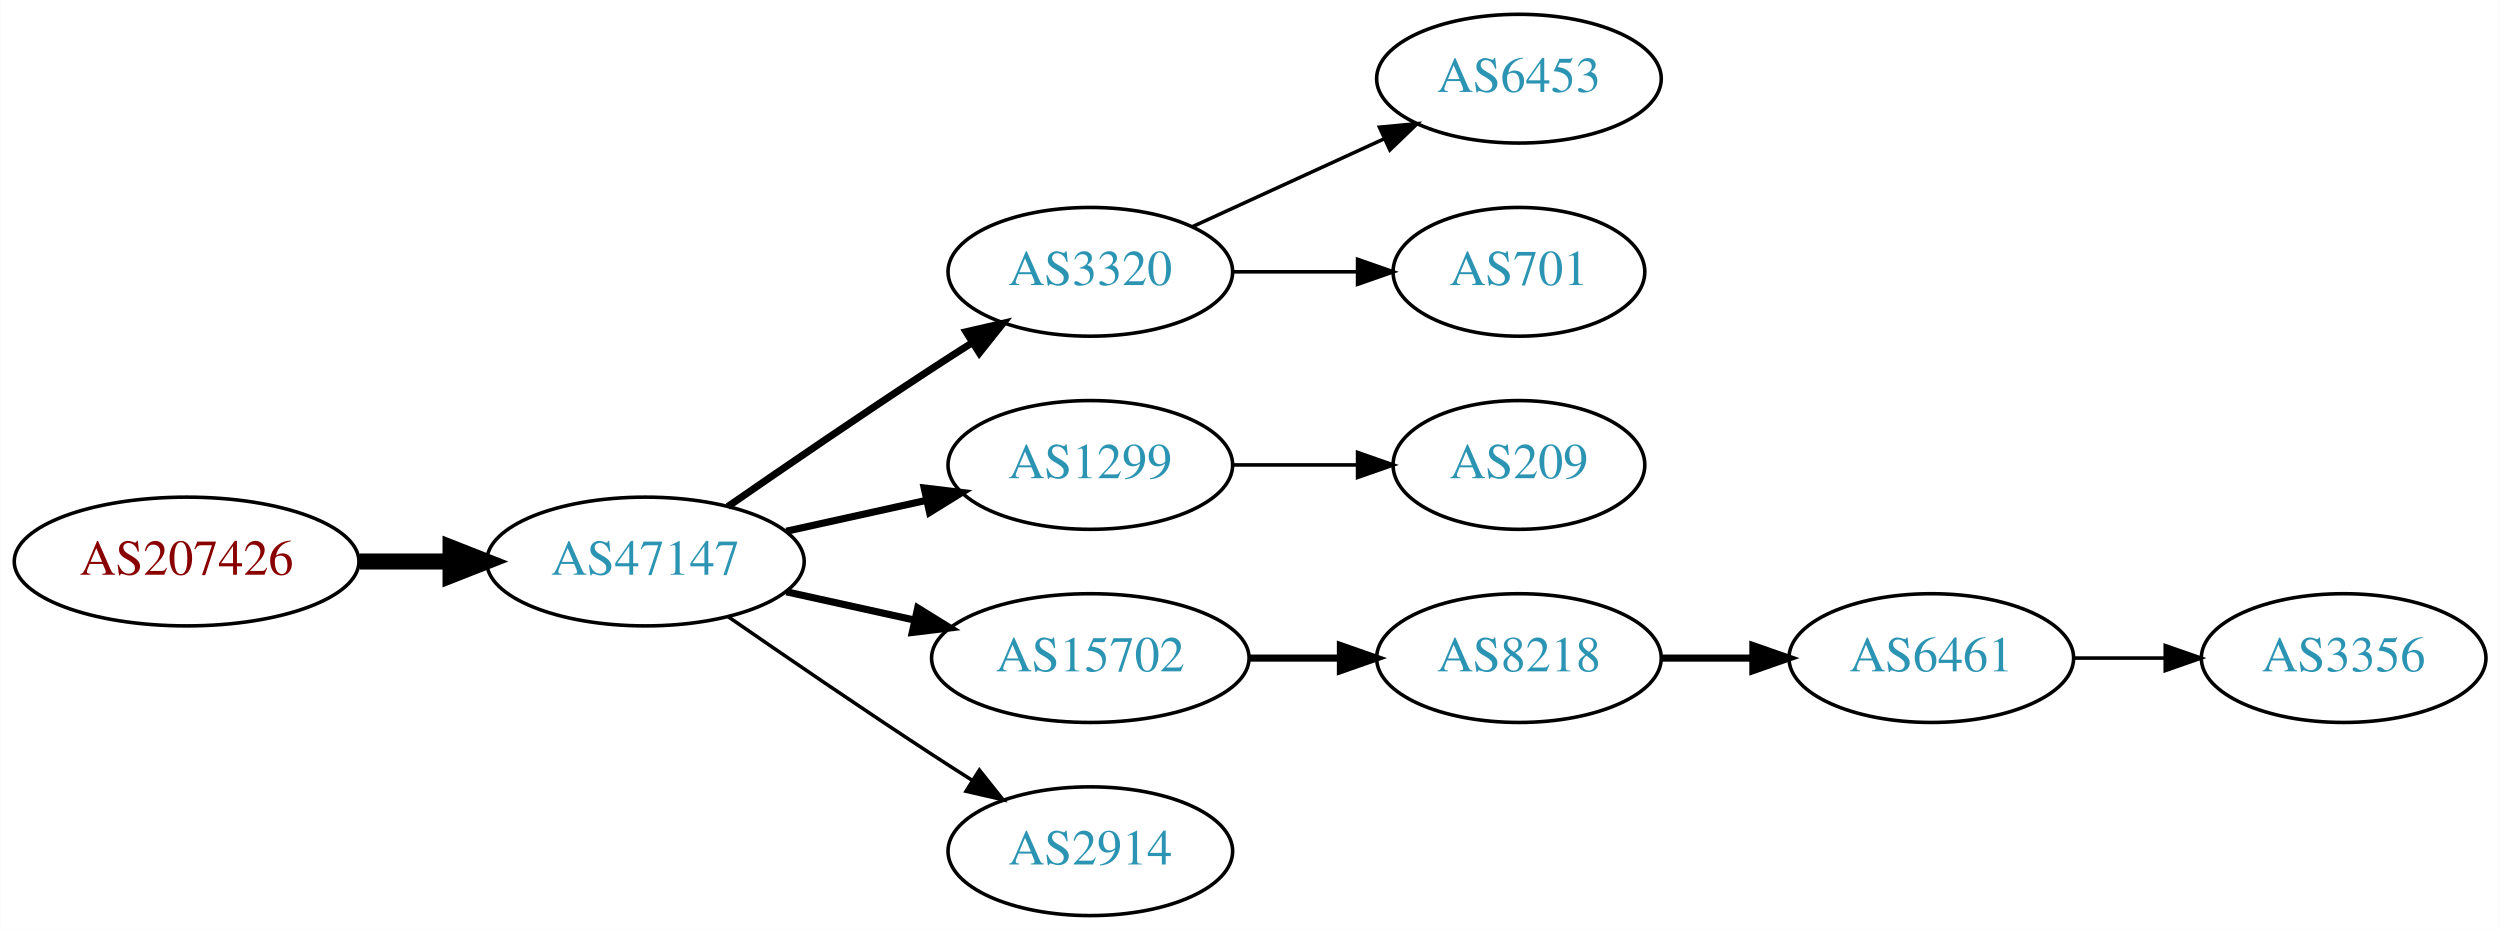
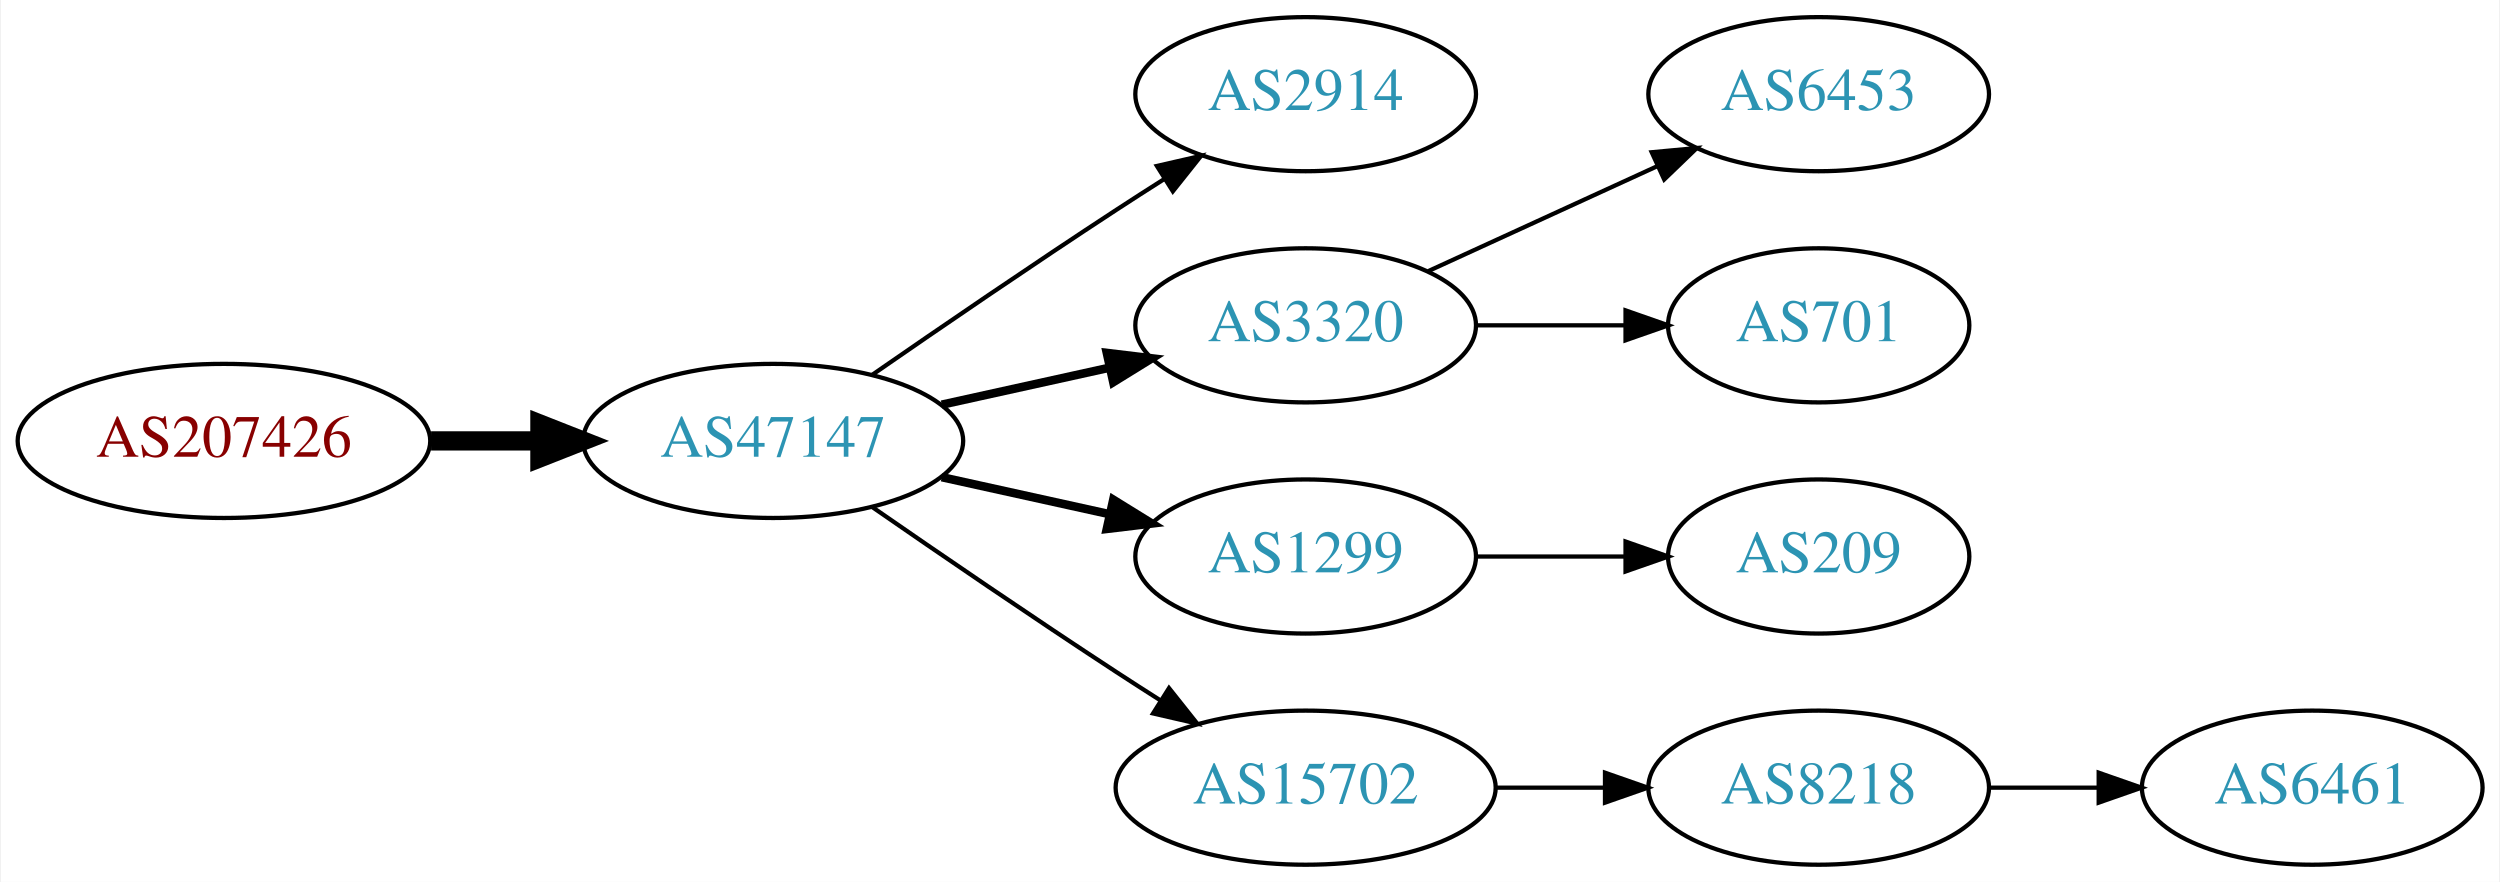
- <svg xmlns="http://www.w3.org/2000/svg" xmlns:xlink="http://www.w3.org/1999/xlink" width="699pt" height="260pt" viewBox="0.00 0.00 698.85 260.00">
-   <g id="graph0" class="graph" transform="scale(1 1) rotate(0) translate(4 256)">
-     <polygon fill="white" stroke="none" points="-4,4 -4,-256 694.855,-256 694.855,4 -4,4" />
+ <svg xmlns="http://www.w3.org/2000/svg" xmlns:xlink="http://www.w3.org/1999/xlink" width="584pt" height="206pt" viewBox="0.00 0.00 583.56 206.00">
+   <g id="graph0" class="graph" transform="scale(1 1) rotate(0) translate(4 202)">
+     <polygon fill="white" stroke="none" points="-4,4 -4,-202 579.562,-202 579.562,4 -4,4" />
    <g id="node1" class="node">
      <g id="a_node1">
        <a xlink:href="/asn/207426" xlink:title="AS207426 ~ GSS-Media KG [AT]">
          <ellipse fill="#ffffff" stroke="black" cx="48.096" cy="-99" rx="48.192" ry="18" />
          <text text-anchor="middle" x="48.096" y="-95.3" font-family="Times,serif" font-size="14.00" fill="#880000">AS207426</text>
        </a>
      </g>
    </g>
    <g id="node2" class="node">
      <g id="a_node2">
        <a xlink:href="/asn/47147" xlink:title="AS47147 ~ ANEXIA Internetdienstleistungs GmbH [AT]">
          <ellipse fill="#ffffff" stroke="black" cx="176.388" cy="-99" rx="44.393" ry="18" />
          <text text-anchor="middle" x="176.388" y="-95.3" font-family="Times,serif" font-size="14.00" fill="#2c94b3">AS47147</text>
        </a>
      </g>
    </g>
    <g id="edge1" class="edge">
      <path fill="none" stroke="black" stroke-width="4.5" d="M96.481,-99C104.742,-99 113.386,-99 121.799,-99" />
      <polygon fill="black" stroke="black" stroke-width="4.5" points="121.904,-102.938 131.904,-99 121.904,-95.063 121.904,-102.938" />
    </g>
    <g id="node3" class="node">
      <g id="a_node3">
-         <a xlink:href="/asn/3320" xlink:title="AS3320 ~ DTAG [DE]">
+         <a xlink:href="/asn/2914" xlink:title="AS2914 ~ NTT America, Inc. [US]">
          <ellipse fill="#ffffff" stroke="black" cx="300.78" cy="-180" rx="39.794" ry="18" />
-           <text text-anchor="middle" x="300.78" y="-176.3" font-family="Times,serif" font-size="14.00" fill="#2c94b3">AS3320</text>
+           <text text-anchor="middle" x="300.78" y="-176.3" font-family="Times,serif" font-size="14.00" fill="#2c94b3">AS2914</text>
        </a>
      </g>
    </g>
    <g id="edge2" class="edge">
-       <path fill="none" stroke="black" stroke-width="2" d="M199.418,-114.367C215.221,-125.305 237.077,-140.261 256.584,-153 260.166,-155.339 263.936,-157.759 267.696,-160.144" />
-       <polygon fill="black" stroke="black" stroke-width="2" points="266.03,-163.231 276.357,-165.596 269.759,-157.307 266.03,-163.231" />
+       <path fill="none" stroke="black" d="M199.418,-114.367C215.221,-125.305 237.077,-140.261 256.584,-153 260.166,-155.339 263.936,-157.759 267.696,-160.144" />
+       <polygon fill="black" stroke="black" points="266.03,-163.231 276.357,-165.596 269.759,-157.307 266.03,-163.231" />
    </g>
    <g id="node4" class="node">
      <g id="a_node4">
-         <a xlink:href="/asn/1299" xlink:title="AS1299 ~ Telia Carrier [EU]">
+         <a xlink:href="/asn/3320" xlink:title="AS3320 ~ DTAG [DE]">
          <ellipse fill="#ffffff" stroke="black" cx="300.78" cy="-126" rx="39.794" ry="18" />
-           <text text-anchor="middle" x="300.78" y="-122.3" font-family="Times,serif" font-size="14.00" fill="#2c94b3">AS1299</text>
+           <text text-anchor="middle" x="300.78" y="-122.3" font-family="Times,serif" font-size="14.00" fill="#2c94b3">AS3320</text>
        </a>
      </g>
    </g>
    <g id="edge3" class="edge">
      <path fill="none" stroke="black" stroke-width="2" d="M215.777,-107.469C228.168,-110.202 242.015,-113.257 254.836,-116.085" />
      <polygon fill="black" stroke="black" stroke-width="2" points="254.331,-119.558 264.85,-118.295 255.839,-112.722 254.331,-119.558" />
    </g>
    <g id="node5" class="node">
      <g id="a_node5">
-         <a xlink:href="/asn/15702" xlink:title="AS15702 ~ Onstage Online GmbH [AT]">
-           <ellipse fill="#ffffff" stroke="black" cx="300.78" cy="-72" rx="44.393" ry="18" />
-           <text text-anchor="middle" x="300.78" y="-68.3" font-family="Times,serif" font-size="14.00" fill="#2c94b3">AS15702</text>
+         <a xlink:href="/asn/1299" xlink:title="AS1299 ~ Telia Carrier [EU]">
+           <ellipse fill="#ffffff" stroke="black" cx="300.78" cy="-72" rx="39.794" ry="18" />
+           <text text-anchor="middle" x="300.78" y="-68.3" font-family="Times,serif" font-size="14.00" fill="#2c94b3">AS1299</text>
        </a>
      </g>
    </g>
    <g id="edge4" class="edge">
-       <path fill="none" stroke="black" stroke-width="2" d="M215.777,-90.531C227.169,-88.018 239.792,-85.234 251.716,-82.603" />
-       <polygon fill="black" stroke="black" stroke-width="2" points="252.515,-86.011 261.526,-80.439 251.007,-79.175 252.515,-86.011" />
+       <path fill="none" stroke="black" stroke-width="2" d="M215.777,-90.531C228.168,-87.798 242.015,-84.743 254.836,-81.915" />
+       <polygon fill="black" stroke="black" stroke-width="2" points="255.839,-85.278 264.85,-79.706 254.331,-78.442 255.839,-85.278" />
    </g>
    <g id="node6" class="node">
      <g id="a_node6">
-         <a xlink:href="/asn/2914" xlink:title="AS2914 ~ NTT America, Inc. [US]">
-           <ellipse fill="#ffffff" stroke="black" cx="300.78" cy="-18" rx="39.794" ry="18" />
-           <text text-anchor="middle" x="300.78" y="-14.3" font-family="Times,serif" font-size="14.00" fill="#2c94b3">AS2914</text>
+         <a xlink:href="/asn/15702" xlink:title="AS15702 ~ Onstage Online GmbH [AT]">
+           <ellipse fill="#ffffff" stroke="black" cx="300.78" cy="-18" rx="44.393" ry="18" />
+           <text text-anchor="middle" x="300.78" y="-14.3" font-family="Times,serif" font-size="14.00" fill="#2c94b3">AS15702</text>
        </a>
      </g>
    </g>
    <g id="edge5" class="edge">
-       <path fill="none" stroke="black" d="M199.418,-83.633C215.221,-72.695 237.077,-57.739 256.584,-45 260.166,-42.661 263.936,-40.241 267.696,-37.856" />
-       <polygon fill="black" stroke="black" points="269.759,-40.693 276.357,-32.404 266.03,-34.769 269.759,-40.693" />
+       <path fill="none" stroke="black" d="M199.418,-83.633C215.221,-72.695 237.077,-57.739 256.584,-45 259.904,-42.831 263.387,-40.594 266.873,-38.379" />
+       <polygon fill="black" stroke="black" points="268.862,-41.262 275.455,-32.968 265.129,-35.34 268.862,-41.262" />
    </g>
    <g id="node7" class="node">
      <g id="a_node7">
        <a xlink:href="/asn/6453" xlink:title="AS6453 ~ TATA COMMUNICATIONS (AMERICA) INC [US]">
-           <ellipse fill="#ffffff" stroke="black" cx="420.622" cy="-234" rx="39.794" ry="18" />
-           <text text-anchor="middle" x="420.622" y="-230.3" font-family="Times,serif" font-size="14.00" fill="#2c94b3">AS6453</text>
+           <ellipse fill="#ffffff" stroke="black" cx="420.622" cy="-180" rx="39.794" ry="18" />
+           <text text-anchor="middle" x="420.622" y="-176.3" font-family="Times,serif" font-size="14.00" fill="#2c94b3">AS6453</text>
        </a>
      </g>
    </g>
    <g id="edge6" class="edge">
-       <path fill="none" stroke="black" d="M329.409,-192.661C345.366,-199.973 365.636,-209.261 382.919,-217.181" />
-       <polygon fill="black" stroke="black" points="381.617,-220.435 392.167,-221.419 384.534,-214.071 381.617,-220.435" />
+       <path fill="none" stroke="black" d="M329.409,-138.661C345.366,-145.973 365.636,-155.261 382.919,-163.181" />
+       <polygon fill="black" stroke="black" points="381.617,-166.435 392.167,-167.419 384.534,-160.071 381.617,-166.435" />
    </g>
    <g id="node8" class="node">
      <g id="a_node8">
        <a xlink:href="/asn/701" xlink:title="AS701 ~ UUNET [US]">
-           <ellipse fill="#ffffff" stroke="black" cx="420.622" cy="-180" rx="35.194" ry="18" />
-           <text text-anchor="middle" x="420.622" y="-176.3" font-family="Times,serif" font-size="14.00" fill="#2c94b3">AS701</text>
+           <ellipse fill="#ffffff" stroke="black" cx="420.622" cy="-126" rx="35.194" ry="18" />
+           <text text-anchor="middle" x="420.622" y="-122.3" font-family="Times,serif" font-size="14.00" fill="#2c94b3">AS701</text>
        </a>
      </g>
    </g>
    <g id="edge7" class="edge">
-       <path fill="none" stroke="black" d="M340.692,-180C351.779,-180 363.939,-180 375.321,-180" />
-       <polygon fill="black" stroke="black" points="375.503,-183.5 385.503,-180 375.503,-176.5 375.503,-183.5" />
+       <path fill="none" stroke="black" d="M340.692,-126C351.779,-126 363.939,-126 375.321,-126" />
+       <polygon fill="black" stroke="black" points="375.503,-129.5 385.503,-126 375.503,-122.5 375.503,-129.5" />
    </g>
    <g id="node9" class="node">
      <g id="a_node9">
        <a xlink:href="/asn/209" xlink:title="AS209 ~ CenturyLink Communications, LLC [US]">
-           <ellipse fill="#ffffff" stroke="black" cx="420.622" cy="-126" rx="35.194" ry="18" />
-           <text text-anchor="middle" x="420.622" y="-122.3" font-family="Times,serif" font-size="14.00" fill="#2c94b3">AS209</text>
+           <ellipse fill="#ffffff" stroke="black" cx="420.622" cy="-72" rx="35.194" ry="18" />
+           <text text-anchor="middle" x="420.622" y="-68.3" font-family="Times,serif" font-size="14.00" fill="#2c94b3">AS209</text>
        </a>
      </g>
    </g>
    <g id="edge8" class="edge">
-       <path fill="none" stroke="black" d="M340.692,-126C351.779,-126 363.939,-126 375.321,-126" />
-       <polygon fill="black" stroke="black" points="375.503,-129.5 385.503,-126 375.503,-122.5 375.503,-129.5" />
+       <path fill="none" stroke="black" d="M340.692,-72C351.779,-72 363.939,-72 375.321,-72" />
+       <polygon fill="black" stroke="black" points="375.503,-75.5 385.503,-72 375.503,-68.5 375.503,-75.5" />
    </g>
    <g id="node10" class="node">
      <g id="a_node10">
        <a xlink:href="/asn/8218" xlink:title="AS8218 ~ legacy Neotelecoms [FR]">
-           <ellipse fill="#ffffff" stroke="black" cx="420.622" cy="-72" rx="39.794" ry="18" />
-           <text text-anchor="middle" x="420.622" y="-68.3" font-family="Times,serif" font-size="14.00" fill="#2c94b3">AS8218</text>
+           <ellipse fill="#ffffff" stroke="black" cx="420.622" cy="-18" rx="39.794" ry="18" />
+           <text text-anchor="middle" x="420.622" y="-14.3" font-family="Times,serif" font-size="14.00" fill="#2c94b3">AS8218</text>
        </a>
      </g>
    </g>
    <g id="edge9" class="edge">
-       <path fill="none" stroke="black" stroke-width="2" d="M344.991,-72C353.303,-72 362.066,-72 370.548,-72" />
-       <polygon fill="black" stroke="black" stroke-width="2" points="370.707,-75.5 380.707,-72 370.707,-68.5 370.707,-75.5" />
+       <path fill="none" stroke="black" d="M344.991,-18C353.303,-18 362.066,-18 370.548,-18" />
+       <polygon fill="black" stroke="black" points="370.707,-21.5 380.707,-18 370.707,-14.5 370.707,-21.5" />
    </g>
    <g id="node11" class="node">
      <g id="a_node11">
        <a xlink:href="/asn/6461" xlink:title="AS6461 ~ Zayo Bandwidth [US]">
-           <ellipse fill="#ffffff" stroke="black" cx="535.915" cy="-72" rx="39.794" ry="18" />
-           <text text-anchor="middle" x="535.915" y="-68.3" font-family="Times,serif" font-size="14.00" fill="#2c94b3">AS6461</text>
+           <ellipse fill="#ffffff" stroke="black" cx="535.915" cy="-18" rx="39.794" ry="18" />
+           <text text-anchor="middle" x="535.915" y="-14.3" font-family="Times,serif" font-size="14.00" fill="#2c94b3">AS6461</text>
        </a>
      </g>
    </g>
    <g id="edge10" class="edge">
-       <path fill="none" stroke="black" stroke-width="2" d="M460.294,-72C468.497,-72 477.261,-72 485.794,-72" />
-       <polygon fill="black" stroke="black" stroke-width="2" points="486.033,-75.5 496.033,-72 486.033,-68.5 486.033,-75.5" />
-     </g>
-     <g id="node12" class="node">
-       <g id="a_node12">
-         <a xlink:href="/asn/3356" xlink:title="AS3356 ~ Level 3 Parent, LLC [US]">
-           <ellipse fill="#ffffff" stroke="black" cx="651.208" cy="-72" rx="39.794" ry="18" />
-           <text text-anchor="middle" x="651.208" y="-68.3" font-family="Times,serif" font-size="14.00" fill="#2c94b3">AS3356</text>
-         </a>
-       </g>
-     </g>
-     <g id="edge11" class="edge">
-       <path fill="none" stroke="black" d="M575.587,-72C583.79,-72 592.554,-72 601.087,-72" />
-       <polygon fill="black" stroke="black" points="601.326,-75.5 611.326,-72 601.326,-68.5 601.326,-75.5" />
+       <path fill="none" stroke="black" d="M460.294,-18C468.497,-18 477.261,-18 485.794,-18" />
+       <polygon fill="black" stroke="black" points="486.033,-21.5 496.033,-18 486.033,-14.5 486.033,-21.5" />
    </g>
  </g>
</svg>
